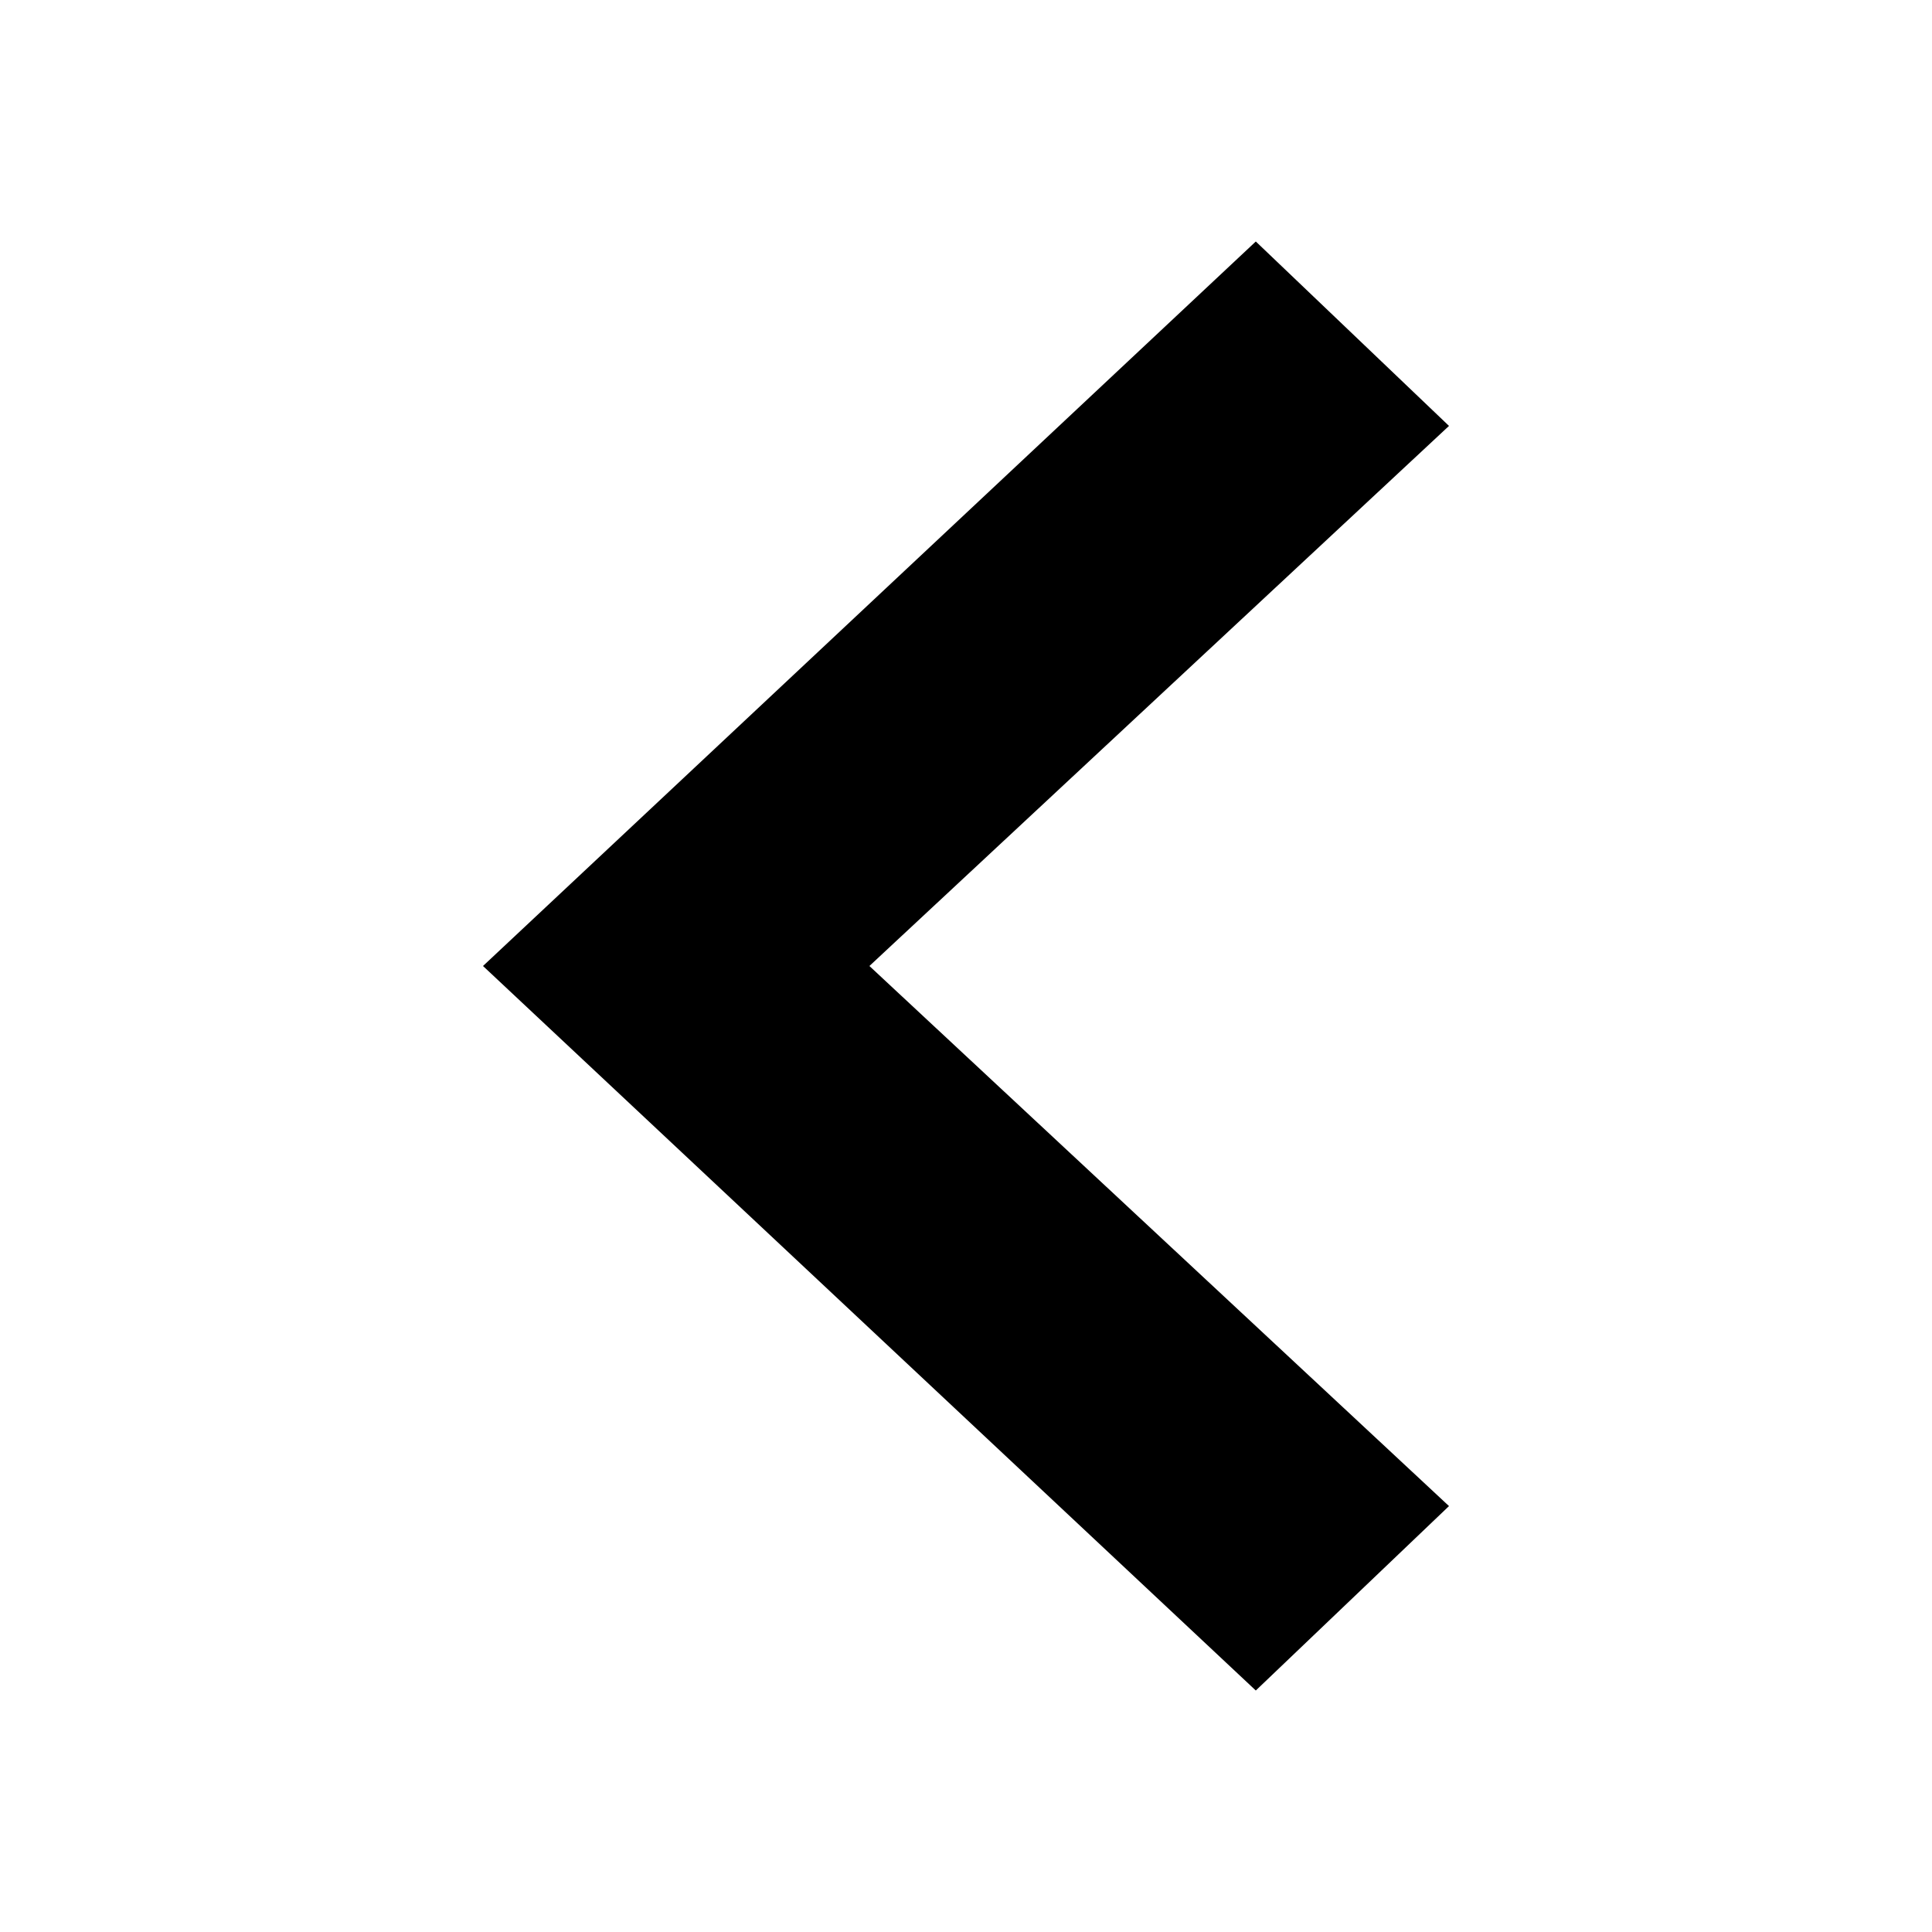
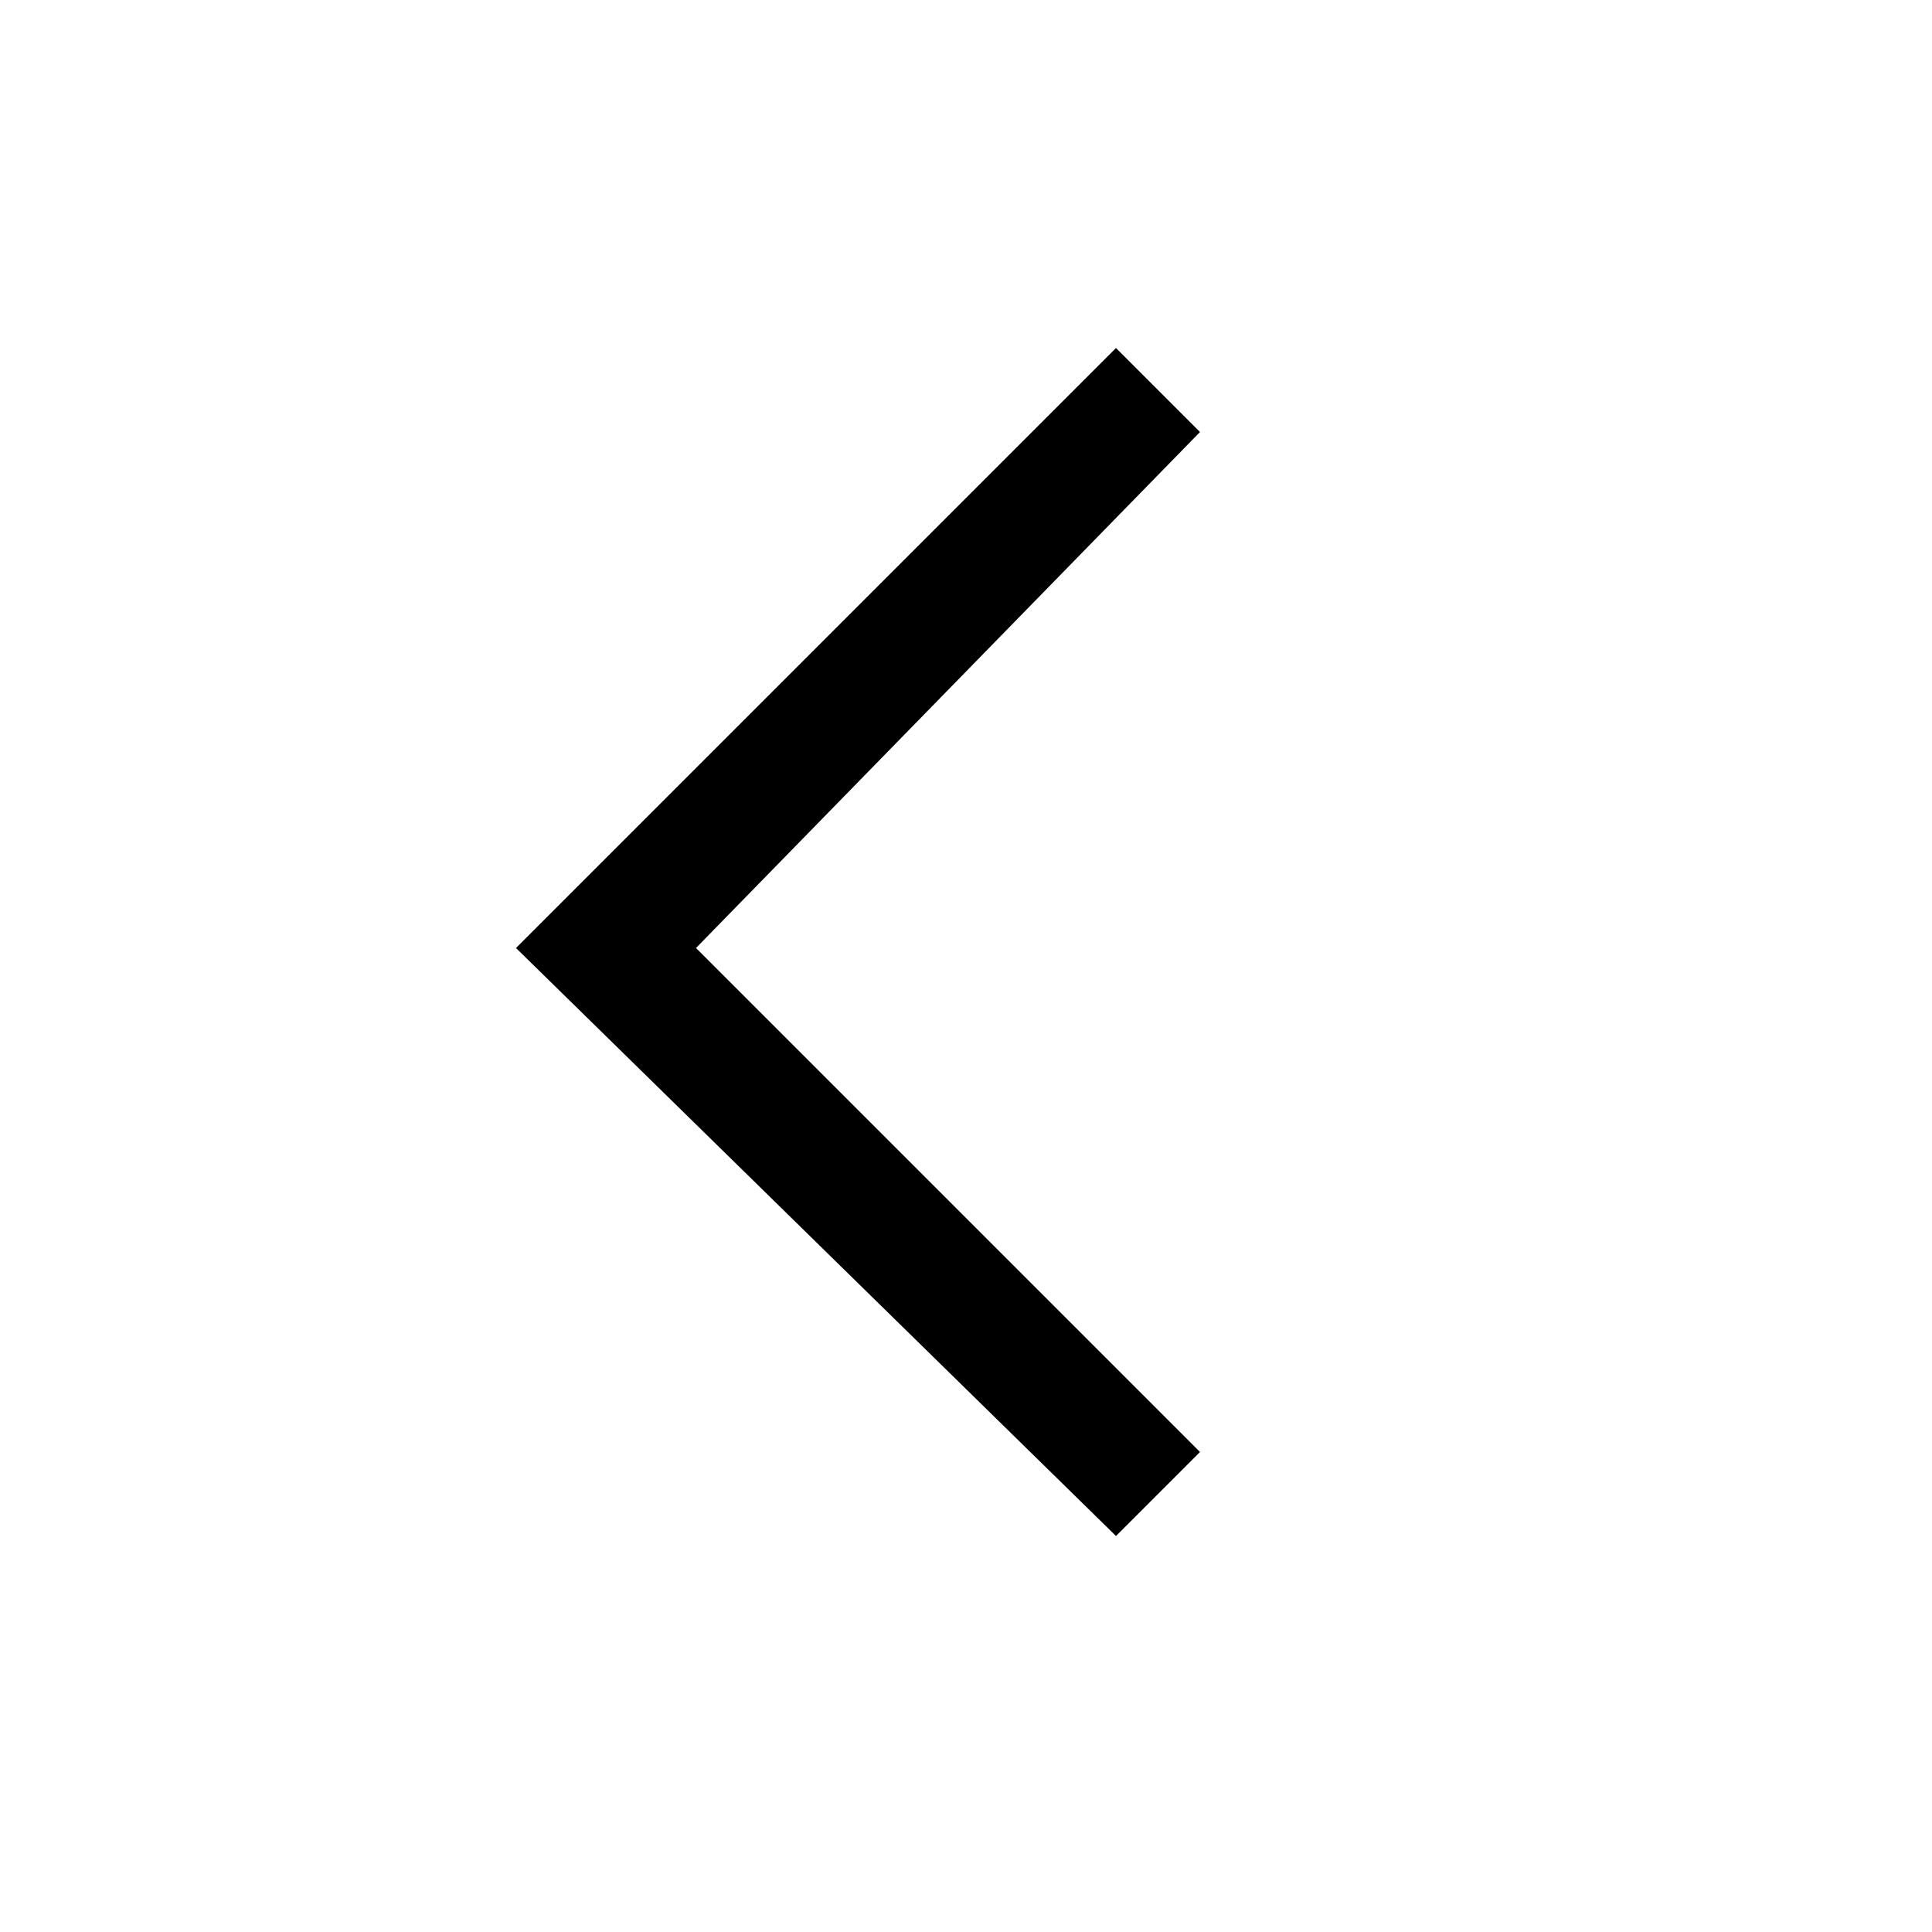
- <svg xmlns="http://www.w3.org/2000/svg" width="1024" height="1024" viewBox="0 0 1024 1024">
-   <path fill="currentColor" d="M768 798.255L460.8 512 768 225.745 665.6 128 256 512l409.6 384z" />
+ <svg xmlns="http://www.w3.org/2000/svg" viewBox="0 0 1024 1024" width="30" fill="currentColor">
+   <path d="M273.49 502.46l318.013 311.652 44.522-44.522-267.13-267.13 267.13-273.491-44.522-44.522z" />
</svg>
